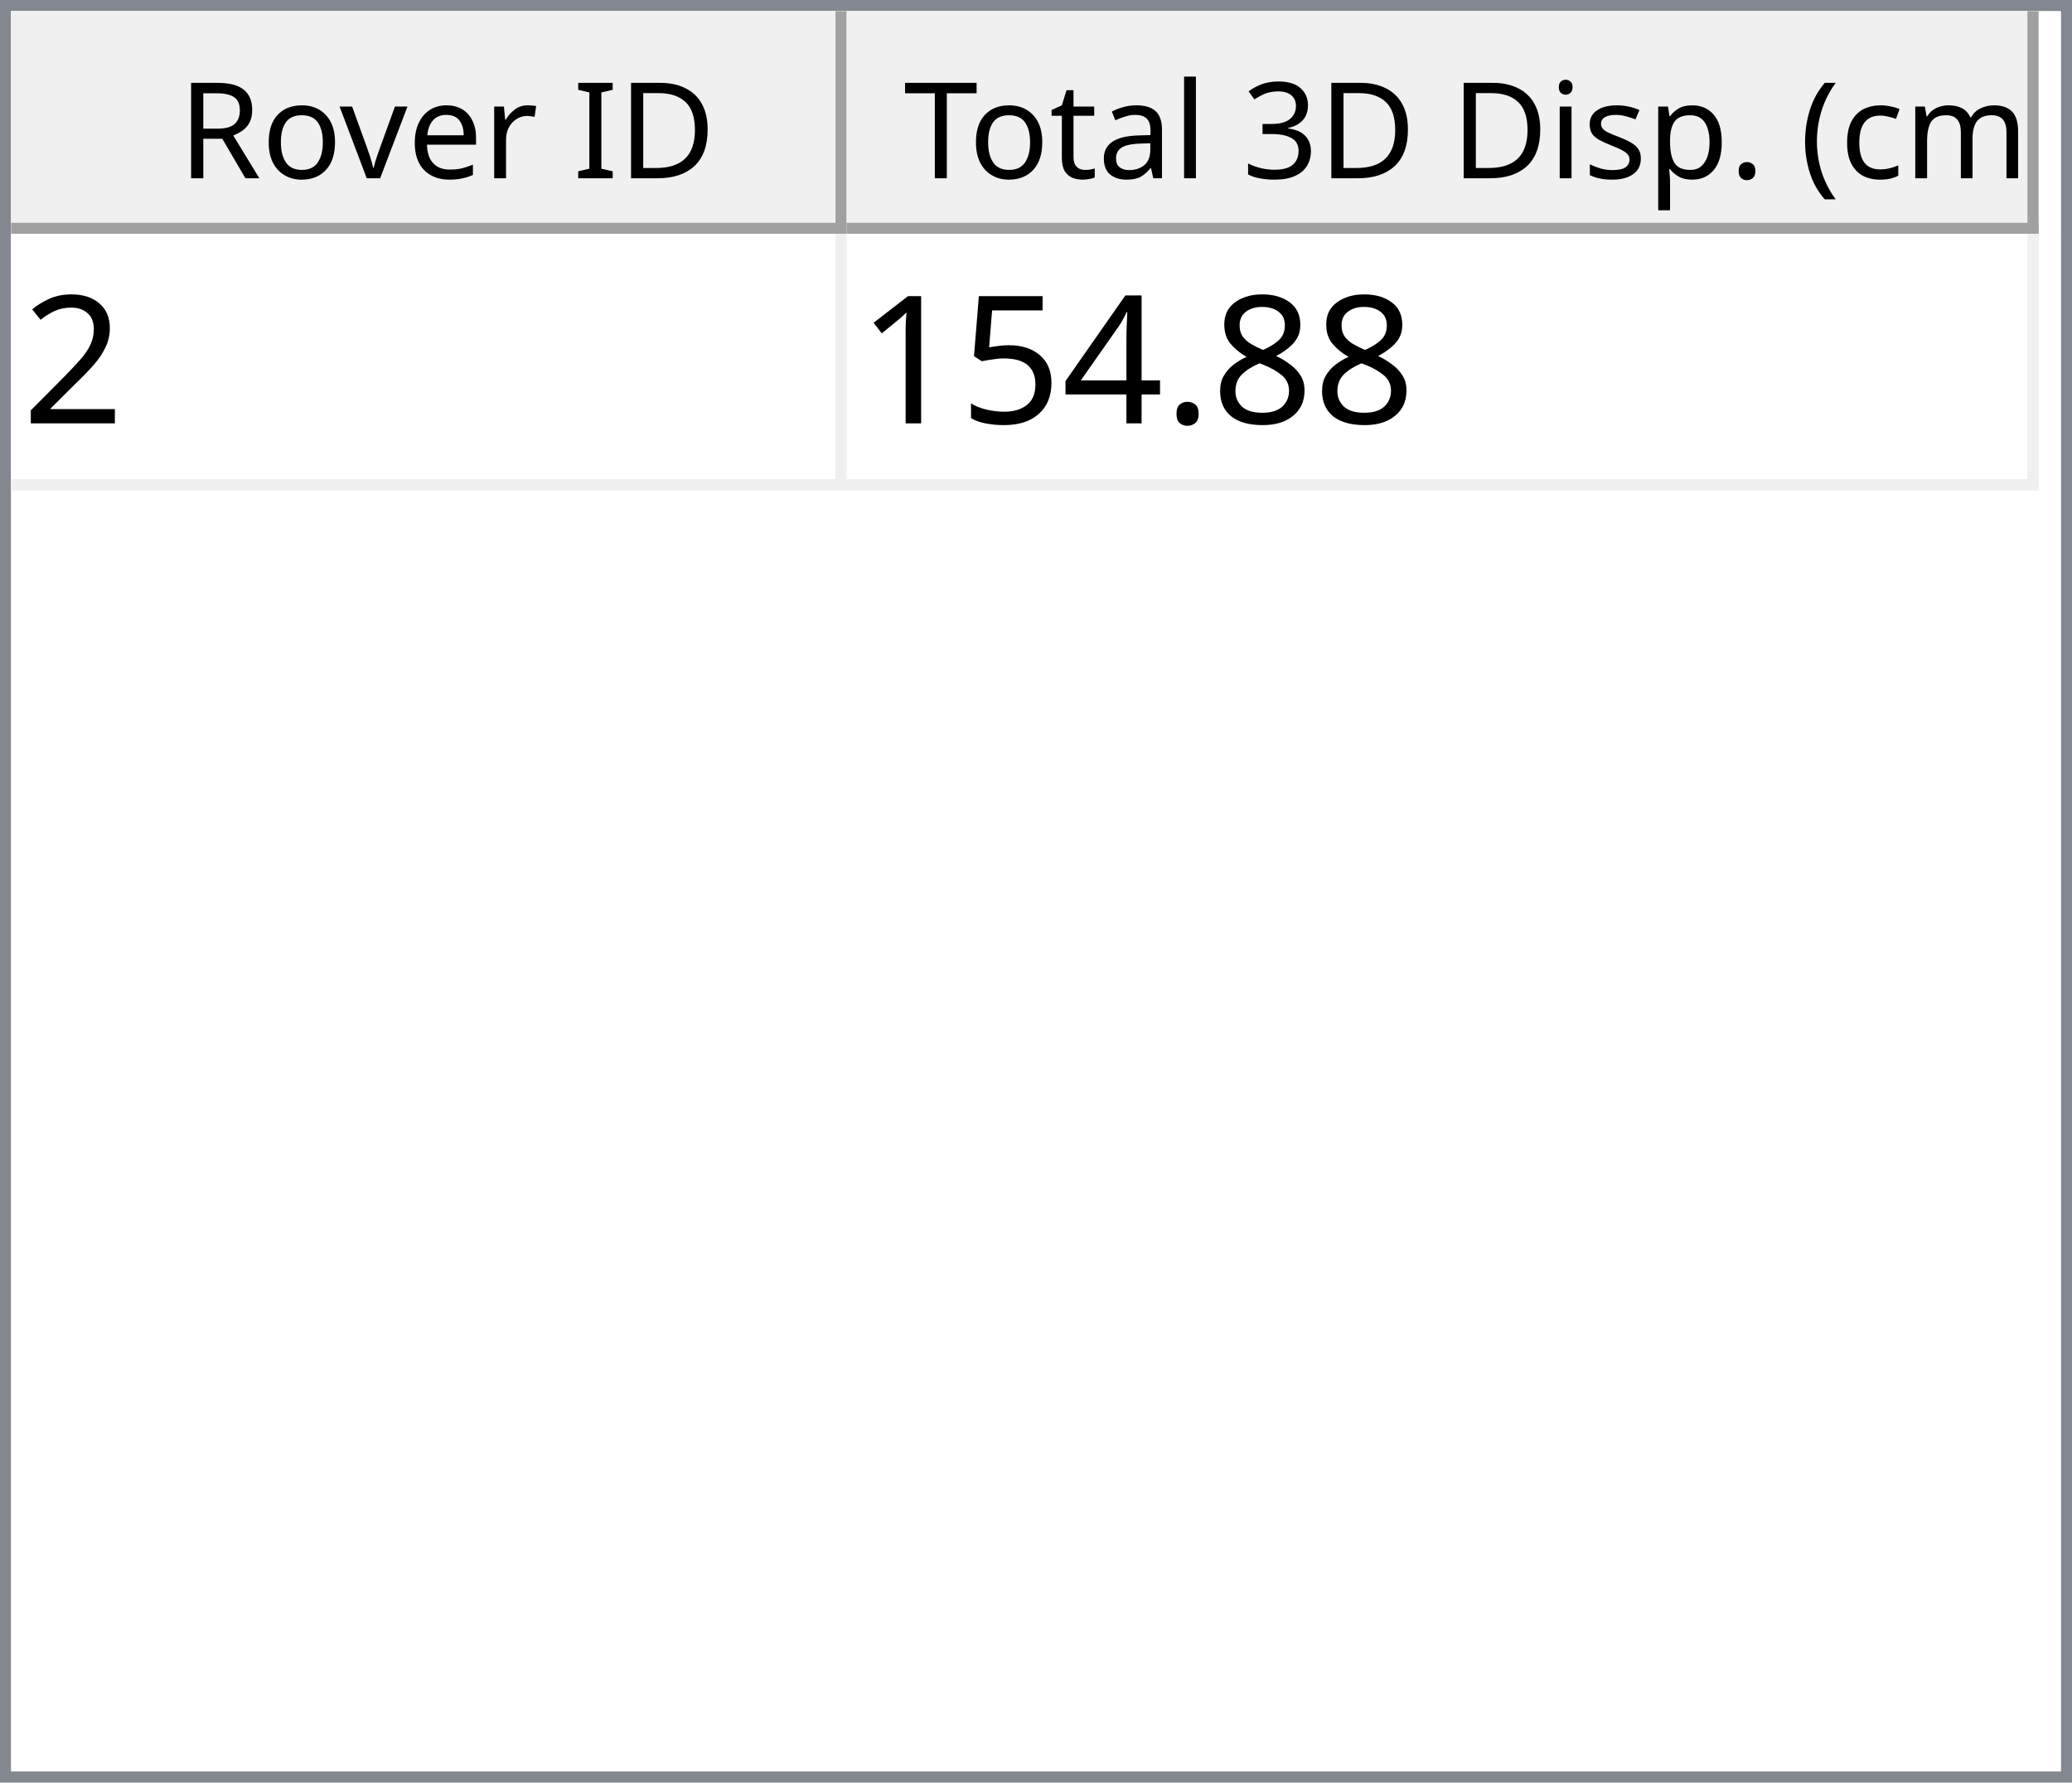
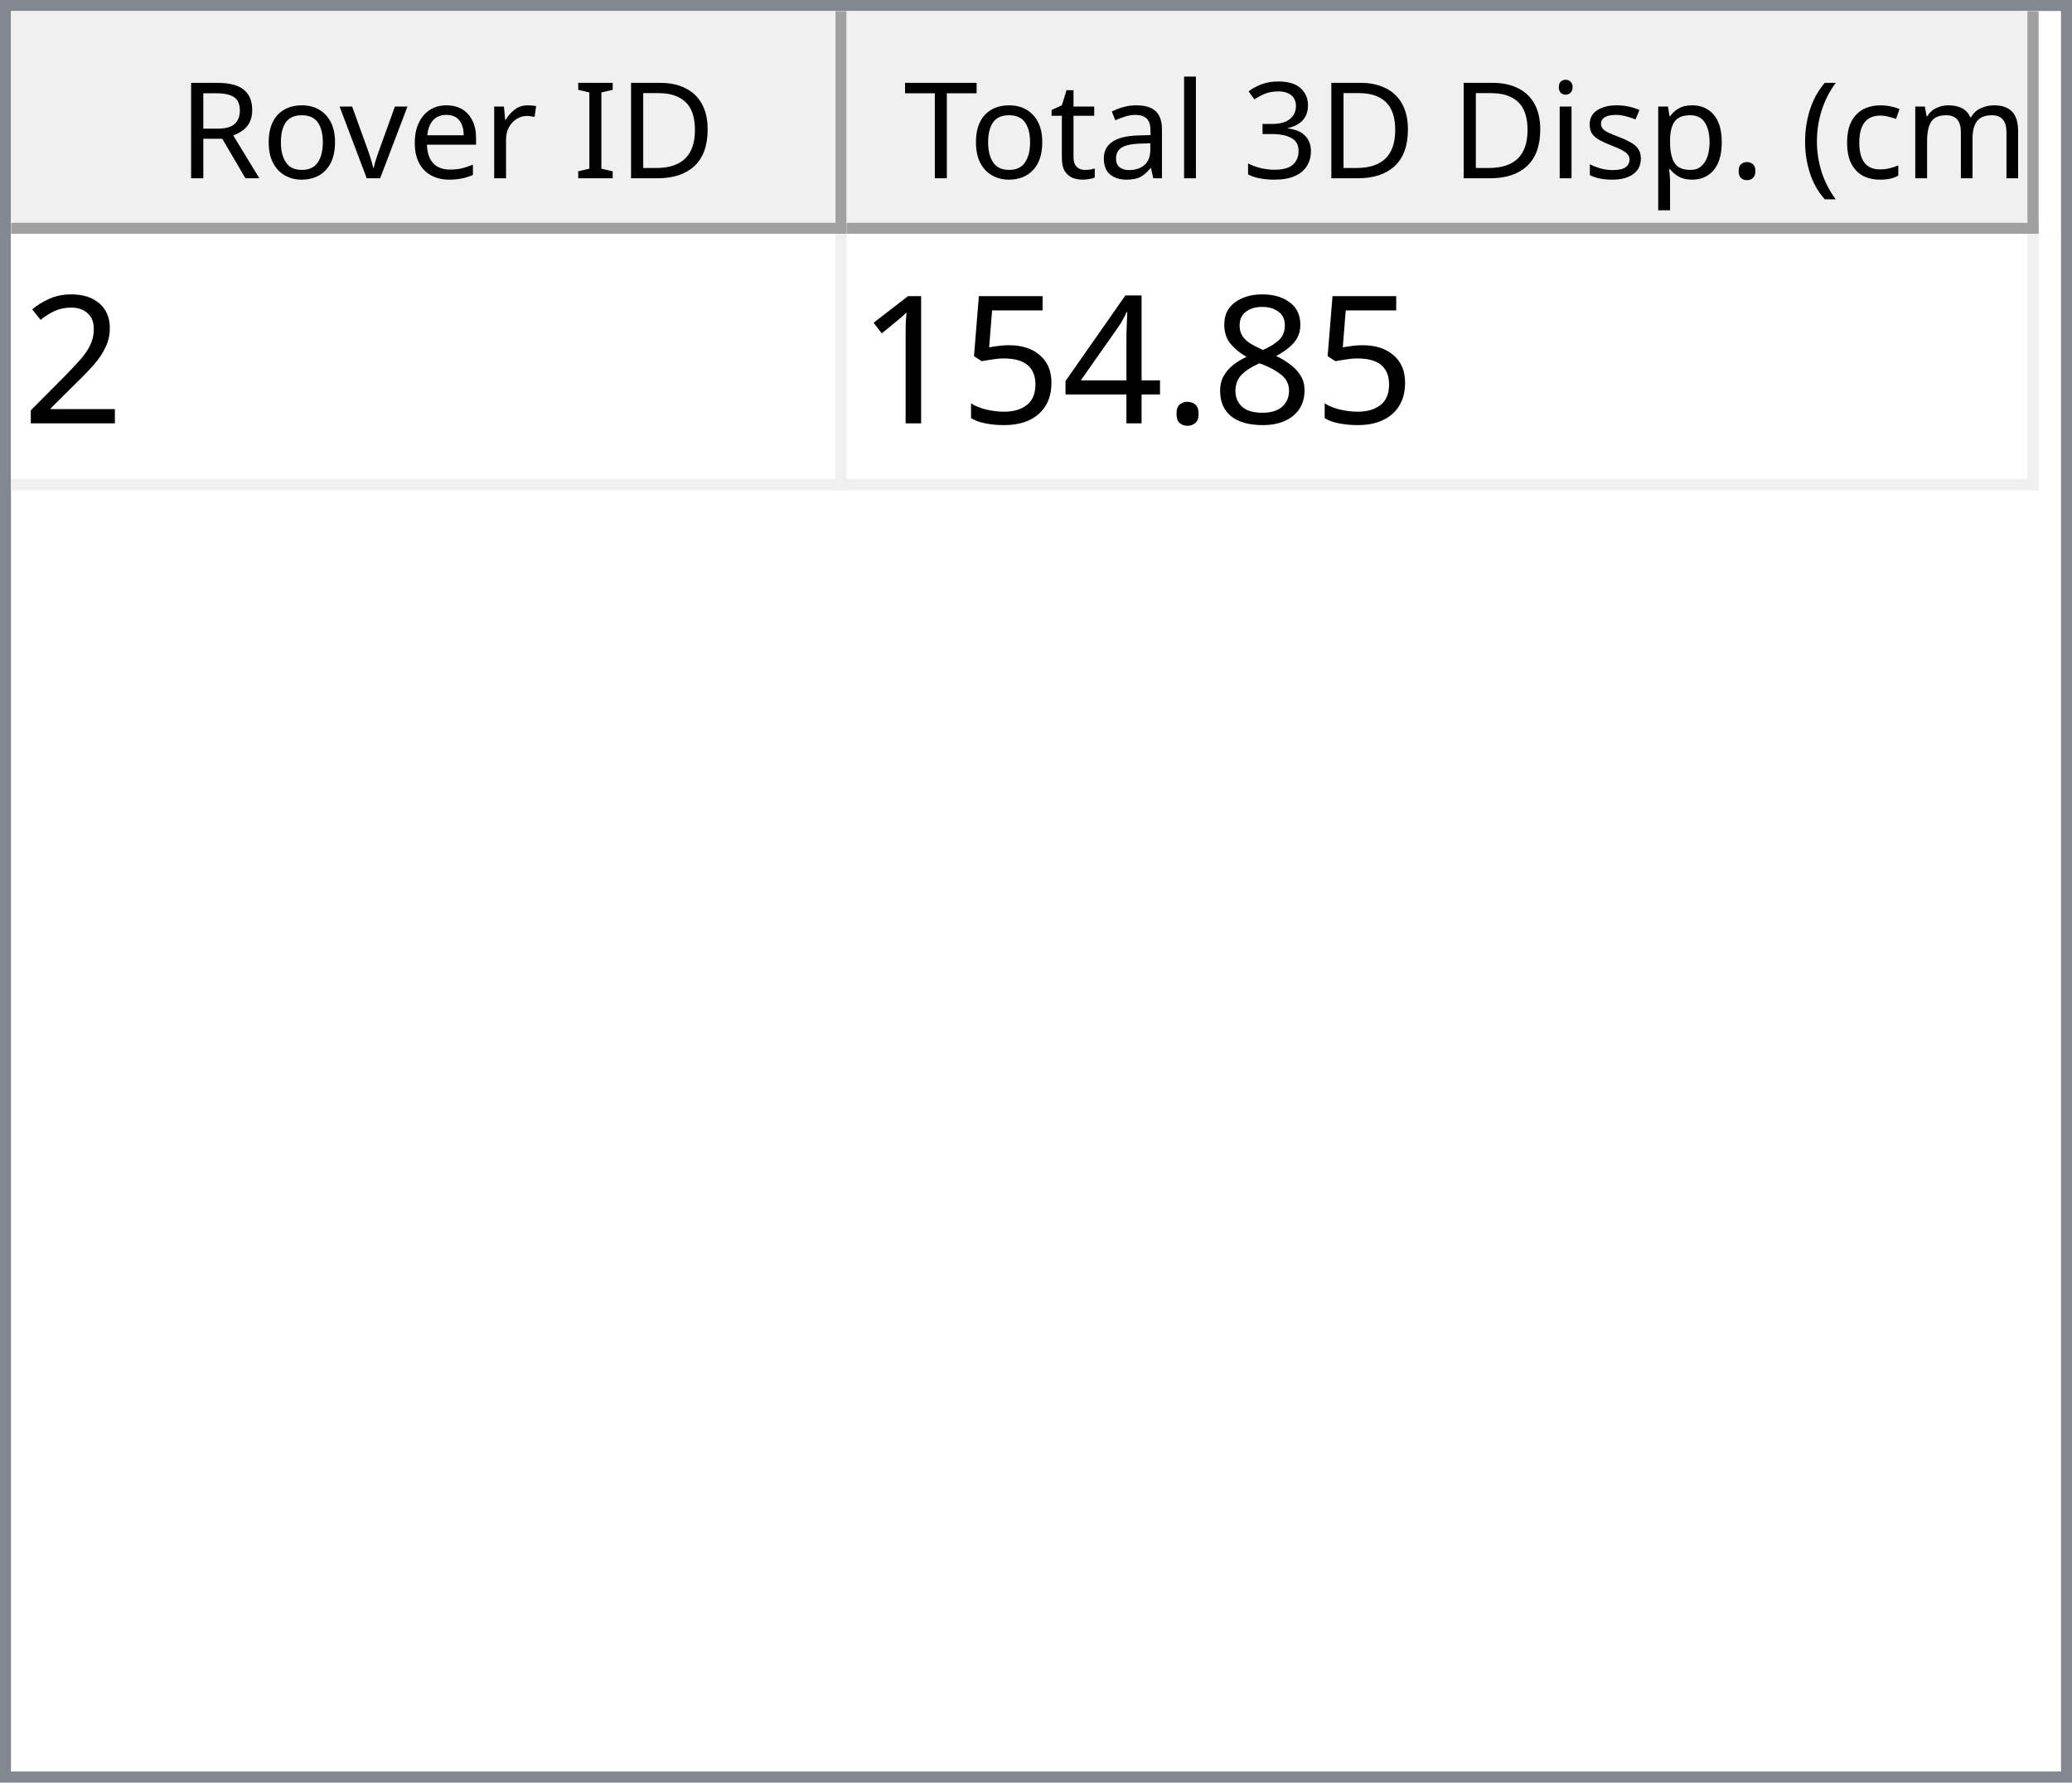
<svg xmlns="http://www.w3.org/2000/svg" style="fill-opacity:1; color-rendering:auto; color-interpolation:auto; text-rendering:auto; stroke:black; stroke-linecap:square; stroke-miterlimit:10; shape-rendering:auto; stroke-opacity:1; fill:black; stroke-dasharray:none; font-weight:normal; stroke-width:1; font-family:'Dialog'; font-style:normal; stroke-linejoin:miter; font-size:12px; stroke-dashoffset:0; image-rendering:auto;" width="186" height="160">
  <defs id="genericDefs" />
  <g>
    <defs id="defs1">
      <clipPath clipPathUnits="userSpaceOnUse" id="clipPath1">
        <path d="M0 0 L186 0 L186 160 L0 160 L0 0 Z" />
      </clipPath>
      <clipPath clipPathUnits="userSpaceOnUse" id="clipPath2">
        <path d="M0 0 L0 160 L186 160 L186 0 Z" />
      </clipPath>
      <clipPath clipPathUnits="userSpaceOnUse" id="clipPath3">
        <path d="M0 0 L0 20 L184 20 L184 0 Z" />
      </clipPath>
      <clipPath clipPathUnits="userSpaceOnUse" id="clipPath4">
        <path d="M0 0 L0 20 L75 20 L75 0 Z" />
      </clipPath>
      <clipPath clipPathUnits="userSpaceOnUse" id="clipPath5">
        <path d="M1 1 L1 19 L74 19 L74 1 Z" />
      </clipPath>
      <clipPath clipPathUnits="userSpaceOnUse" id="clipPath6">
        <path d="M0 0 L0 18 L73 18 L73 0 Z" />
      </clipPath>
      <clipPath clipPathUnits="userSpaceOnUse" id="clipPath7">
        <path d="M-0.5 -0.5 L-0.5 19.5 L74.5 19.5 L74.5 -0.5 Z" />
      </clipPath>
      <clipPath clipPathUnits="userSpaceOnUse" id="clipPath8">
        <path d="M0 0 L0 20 L107 20 L107 0 Z" />
      </clipPath>
      <clipPath clipPathUnits="userSpaceOnUse" id="clipPath9">
        <path d="M1 1 L1 19 L106 19 L106 1 Z" />
      </clipPath>
      <clipPath clipPathUnits="userSpaceOnUse" id="clipPath10">
        <path d="M0 0 L0 18 L105 18 L105 0 Z" />
      </clipPath>
      <clipPath clipPathUnits="userSpaceOnUse" id="clipPath11">
        <path d="M-0.5 -0.5 L-0.5 19.5 L106.5 19.5 L106.5 -0.5 Z" />
      </clipPath>
      <clipPath clipPathUnits="userSpaceOnUse" id="clipPath12">
        <path d="M0 0 L0 138 L184 138 L184 0 Z" />
      </clipPath>
      <clipPath clipPathUnits="userSpaceOnUse" id="clipPath13">
        <path d="M0 0 L0 23 L182 23 L182 0 Z" />
      </clipPath>
      <clipPath clipPathUnits="userSpaceOnUse" id="clipPath14">
        <path d="M-0.5 -0.5 L-0.5 22.5 L181.5 22.5 L181.5 -0.5 Z" />
      </clipPath>
      <clipPath clipPathUnits="userSpaceOnUse" id="clipPath15">
        <path d="M0 0 L0 22 L74 22 L74 0 Z" />
      </clipPath>
      <clipPath clipPathUnits="userSpaceOnUse" id="clipPath16">
        <path d="M0 0 L0 22 L106 22 L106 0 Z" />
      </clipPath>
      <font horiz-adv-x="64.551" id="font1">
        <font-face ascent="107.91" descent="25.098" units-per-em="100" style="font-style:normal; font-family:Segoe UI; font-weight:normal;" />
        <missing-glyph horiz-adv-x="64.551" d="M8.109 0 L8.109 68.266 L56.453 68.266 L56.453 0 L8.109 0 ZM15.328 7.234 L49.219 7.234 L49.219 61.031 L15.328 61.031 L15.328 7.234 Z" />
        <glyph unicode="D" horiz-adv-x="70.117" d="M9.188 0 L9.188 70.016 L28.516 70.016 Q65.531 70.016 65.531 35.891 Q65.531 19.672 55.25 9.836 Q44.969 0 27.734 0 L9.188 0 ZM17.391 62.594 L17.391 7.422 L27.828 7.422 Q41.609 7.422 49.273 14.797 Q56.938 22.172 56.938 35.688 Q56.938 62.594 28.328 62.594 L17.391 62.594 Z" />
        <glyph unicode="I" horiz-adv-x="26.611" d="M17.391 0 L9.188 0 L9.188 70.016 L17.391 70.016 L17.391 0 Z" />
        <glyph unicode=" " horiz-adv-x="27.393" d="" />
        <glyph unicode="r" horiz-adv-x="34.766" d="M34.188 41.891 Q32.078 43.5 28.125 43.5 Q23 43.5 19.555 38.672 Q16.109 33.844 16.109 25.484 L16.109 0 L8.109 0 L8.109 50 L16.109 50 L16.109 39.703 L16.312 39.703 Q18.016 44.969 21.531 47.922 Q25.047 50.875 29.391 50.875 Q32.516 50.875 34.188 50.203 L34.188 41.891 Z" />
        <glyph unicode="e" horiz-adv-x="52.295" d="M48.297 23 L12.984 23 Q13.188 14.656 17.484 10.109 Q21.781 5.562 29.297 5.562 Q37.75 5.562 44.828 11.141 L44.828 3.609 Q38.234 -1.172 27.391 -1.172 Q16.797 -1.172 10.742 5.641 Q4.688 12.453 4.688 24.812 Q4.688 36.469 11.305 43.82 Q17.922 51.172 27.734 51.172 Q37.547 51.172 42.922 44.828 Q48.297 38.484 48.297 27.203 L48.297 23 ZM40.094 29.781 Q40.047 36.719 36.75 40.578 Q33.453 44.438 27.594 44.438 Q21.922 44.438 17.969 40.383 Q14.016 36.328 13.094 29.781 L40.094 29.781 Z" />
        <glyph unicode="v" horiz-adv-x="47.9" d="M47.406 50 L27.484 0 L19.625 0 L0.688 50 L9.469 50 L22.172 13.672 Q23.578 9.672 23.922 6.688 L24.125 6.688 Q24.609 10.453 25.688 13.484 L38.969 50 L47.406 50 Z" />
        <glyph unicode="o" horiz-adv-x="58.594" d="M29 -1.172 Q17.922 -1.172 11.305 5.836 Q4.688 12.844 4.688 24.422 Q4.688 37.016 11.57 44.094 Q18.453 51.172 30.172 51.172 Q41.359 51.172 47.633 44.289 Q53.906 37.406 53.906 25.203 Q53.906 13.234 47.141 6.031 Q40.375 -1.172 29 -1.172 ZM29.594 44.438 Q21.875 44.438 17.383 39.188 Q12.891 33.938 12.891 24.703 Q12.891 15.828 17.43 10.695 Q21.969 5.562 29.594 5.562 Q37.359 5.562 41.531 10.594 Q45.703 15.625 45.703 24.906 Q45.703 34.281 41.531 39.359 Q37.359 44.438 29.594 44.438 Z" />
        <glyph unicode="R" horiz-adv-x="59.814" d="M59.375 0 L49.609 0 L37.891 19.625 Q36.281 22.359 34.766 24.289 Q33.25 26.219 31.664 27.438 Q30.078 28.656 28.25 29.219 Q26.422 29.781 24.125 29.781 L17.391 29.781 L17.391 0 L9.188 0 L9.188 70.016 L30.078 70.016 Q34.672 70.016 38.555 68.867 Q42.438 67.719 45.289 65.375 Q48.141 63.031 49.758 59.547 Q51.375 56.062 51.375 51.375 Q51.375 47.703 50.273 44.656 Q49.172 41.609 47.148 39.211 Q45.125 36.812 42.266 35.133 Q39.406 33.453 35.844 32.516 L35.844 32.328 Q37.594 31.547 38.891 30.547 Q40.188 29.547 41.359 28.18 Q42.531 26.812 43.68 25.078 Q44.828 23.344 46.234 21.047 L59.375 0 ZM17.391 62.594 L17.391 37.203 L28.516 37.203 Q31.594 37.203 34.203 38.133 Q36.812 39.062 38.719 40.797 Q40.625 42.531 41.703 45.047 Q42.781 47.562 42.781 50.688 Q42.781 56.297 39.141 59.445 Q35.5 62.594 28.609 62.594 L17.391 62.594 Z" />
        <glyph unicode=")" horiz-adv-x="30.176" d="M8.297 -15.922 L1.172 -15.922 Q16.406 2.344 16.406 26.812 Q16.406 51.469 1.078 70.016 L8.297 70.016 Q23.531 52.156 23.531 26.703 Q23.531 1.375 8.297 -15.922 Z" />
        <glyph unicode="m" horiz-adv-x="86.133" d="M79.109 0 L71.094 0 L71.094 28.719 Q71.094 37.016 68.531 40.727 Q65.969 44.438 59.906 44.438 Q54.781 44.438 51.195 39.75 Q47.609 35.062 47.609 28.516 L47.609 0 L39.594 0 L39.594 29.688 Q39.594 44.438 28.219 44.438 Q22.953 44.438 19.531 40.016 Q16.109 35.594 16.109 28.516 L16.109 0 L8.109 0 L8.109 50 L16.109 50 L16.109 42.094 L16.312 42.094 Q21.625 51.172 31.844 51.172 Q36.969 51.172 40.773 48.312 Q44.578 45.453 46 40.828 Q51.562 51.172 62.594 51.172 Q79.109 51.172 79.109 30.812 L79.109 0 Z" />
        <glyph unicode="c" horiz-adv-x="46.191" d="M42.188 2.297 Q36.422 -1.172 28.516 -1.172 Q17.828 -1.172 11.258 5.789 Q4.688 12.75 4.688 23.828 Q4.688 36.188 11.766 43.68 Q18.844 51.172 30.672 51.172 Q37.25 51.172 42.281 48.734 L42.281 40.531 Q36.719 44.438 30.375 44.438 Q22.703 44.438 17.797 38.945 Q12.891 33.453 12.891 24.516 Q12.891 15.719 17.508 10.641 Q22.125 5.562 29.891 5.562 Q36.422 5.562 42.188 9.906 L42.188 2.297 Z" />
        <glyph unicode="(" horiz-adv-x="30.176" d="M29.109 -15.922 L21.969 -15.922 Q6.844 1.375 6.844 26.703 Q6.844 52.156 21.969 70.016 L29.203 70.016 Q13.875 51.469 13.875 26.812 Q13.875 2.344 29.109 -15.922 Z" />
        <glyph unicode="." horiz-adv-x="21.68" d="M10.891 -1.078 Q8.641 -1.078 7.055 0.539 Q5.469 2.156 5.469 4.391 Q5.469 6.641 7.055 8.273 Q8.641 9.906 10.891 9.906 Q13.188 9.906 14.797 8.273 Q16.406 6.641 16.406 4.391 Q16.406 2.156 14.797 0.539 Q13.188 -1.078 10.891 -1.078 Z" />
        <glyph unicode="p" horiz-adv-x="58.789" d="M16.312 7.234 L16.109 7.234 L16.109 -23 L8.109 -23 L8.109 50 L16.109 50 L16.109 41.219 L16.312 41.219 Q22.219 51.172 33.594 51.172 Q43.266 51.172 48.688 44.461 Q54.109 37.75 54.109 26.469 Q54.109 13.922 48 6.375 Q41.891 -1.172 31.297 -1.172 Q21.578 -1.172 16.312 7.234 ZM16.109 27.391 L16.109 20.406 Q16.109 14.203 20.141 9.883 Q24.172 5.562 30.375 5.562 Q37.641 5.562 41.773 11.133 Q45.906 16.703 45.906 26.609 Q45.906 34.969 42.047 39.703 Q38.188 44.438 31.594 44.438 Q24.609 44.438 20.359 39.578 Q16.109 34.719 16.109 27.391 Z" />
        <glyph unicode="s" horiz-adv-x="42.432" d="M5.078 1.812 L5.078 10.406 Q11.625 5.562 19.484 5.562 Q30.031 5.562 30.031 12.594 Q30.031 14.594 29.125 15.992 Q28.219 17.391 26.68 18.461 Q25.141 19.531 23.07 20.383 Q21 21.234 18.609 22.172 Q15.281 23.484 12.766 24.828 Q10.25 26.172 8.57 27.859 Q6.891 29.547 6.031 31.695 Q5.172 33.844 5.172 36.719 Q5.172 40.234 6.789 42.945 Q8.406 45.656 11.086 47.484 Q13.766 49.312 17.211 50.242 Q20.656 51.172 24.312 51.172 Q30.812 51.172 35.938 48.922 L35.938 40.828 Q30.422 44.438 23.25 44.438 Q21 44.438 19.195 43.922 Q17.391 43.406 16.094 42.477 Q14.797 41.547 14.086 40.258 Q13.375 38.969 13.375 37.406 Q13.375 35.453 14.086 34.133 Q14.797 32.812 16.164 31.789 Q17.531 30.766 19.484 29.938 Q21.438 29.109 23.922 28.125 Q27.25 26.859 29.883 25.516 Q32.516 24.172 34.375 22.484 Q36.234 20.797 37.234 18.602 Q38.234 16.406 38.234 13.375 Q38.234 9.672 36.602 6.938 Q34.969 4.203 32.234 2.398 Q29.5 0.594 25.93 -0.289 Q22.359 -1.172 18.453 -1.172 Q10.75 -1.172 5.078 1.812 Z" />
        <glyph unicode="i" horiz-adv-x="24.219" d="M12.203 62.703 Q10.062 62.703 8.547 64.164 Q7.031 65.625 7.031 67.875 Q7.031 70.125 8.547 71.609 Q10.062 73.094 12.203 73.094 Q14.406 73.094 15.945 71.609 Q17.484 70.125 17.484 67.875 Q17.484 65.719 15.945 64.211 Q14.406 62.703 12.203 62.703 ZM16.109 0 L8.109 0 L8.109 50 L16.109 50 L16.109 0 Z" />
        <glyph unicode="3" horiz-adv-x="53.906" d="M46.531 19.828 Q46.531 15.094 44.75 11.211 Q42.969 7.328 39.719 4.57 Q36.469 1.812 31.93 0.297 Q27.391 -1.219 21.922 -1.219 Q11.922 -1.219 6 2.594 L6 11.188 Q13.094 5.609 22.219 5.609 Q25.875 5.609 28.828 6.539 Q31.781 7.469 33.906 9.227 Q36.031 10.984 37.18 13.477 Q38.328 15.969 38.328 19.094 Q38.328 32.812 18.797 32.812 L12.984 32.812 L12.984 39.594 L18.5 39.594 Q35.797 39.594 35.797 52.484 Q35.797 64.406 22.609 64.406 Q15.188 64.406 8.688 59.422 L8.688 67.188 Q15.375 71.188 24.609 71.188 Q29 71.188 32.57 69.969 Q36.141 68.75 38.68 66.555 Q41.219 64.359 42.609 61.281 Q44 58.203 44 54.5 Q44 40.672 30.031 36.719 L30.031 36.531 Q33.594 36.141 36.625 34.797 Q39.656 33.453 41.852 31.305 Q44.047 29.156 45.289 26.25 Q46.531 23.344 46.531 19.828 Z" />
        <glyph unicode="l" horiz-adv-x="24.219" d="M16.109 0 L8.109 0 L8.109 74.031 L16.109 74.031 L16.109 0 Z" />
        <glyph unicode="a" horiz-adv-x="50.879" d="M43.891 0 L35.891 0 L35.891 7.812 L35.688 7.812 Q30.469 -1.172 20.312 -1.172 Q12.844 -1.172 8.617 2.781 Q4.391 6.734 4.391 13.281 Q4.391 27.297 20.906 29.594 L35.891 31.688 Q35.891 44.438 25.594 44.438 Q16.547 44.438 9.281 38.281 L9.281 46.484 Q16.656 51.172 26.266 51.172 Q43.891 51.172 43.891 32.516 L43.891 0 ZM35.891 25.297 L23.828 23.641 Q18.266 22.859 15.43 20.875 Q12.594 18.891 12.594 13.875 Q12.594 10.203 15.211 7.883 Q17.828 5.562 22.172 5.562 Q28.125 5.562 32.008 9.742 Q35.891 13.922 35.891 20.312 L35.891 25.297 Z" />
        <glyph unicode="t" horiz-adv-x="33.887" d="M31.297 0.484 Q28.469 -1.078 23.828 -1.078 Q10.688 -1.078 10.688 13.578 L10.688 43.172 L2.094 43.172 L2.094 50 L10.688 50 L10.688 62.203 L18.703 64.797 L18.703 50 L31.297 50 L31.297 43.172 L18.703 43.172 L18.703 14.984 Q18.703 9.969 20.414 7.82 Q22.125 5.672 26.078 5.672 Q29.109 5.672 31.297 7.328 L31.297 0.484 Z" />
        <glyph unicode="T" horiz-adv-x="52.393" d="M50.594 62.594 L30.375 62.594 L30.375 0 L22.172 0 L22.172 62.594 L2 62.594 L2 70.016 L50.594 70.016 L50.594 62.594 Z" />
      </font>
      <font horiz-adv-x="75.0" id="font2">
        <font-face ascent="100.537" descent="21.973" units-per-em="100" style="font-style:normal; font-family:sans-serif; font-weight:normal;" />
        <missing-glyph horiz-adv-x="75.0" d="M12.5 0 L12.5 62.5 L62.5 62.5 L62.5 0 L12.5 0 ZM14.062 1.562 L60.938 1.562 L60.938 60.938 L14.062 60.938 L14.062 1.562 Z" />
        <glyph unicode="2" horiz-adv-x="55.615" d="M50.344 8.453 L50.344 0 L3.031 0 Q2.938 3.172 4.047 6.109 Q5.859 10.938 9.836 15.625 Q13.812 20.312 21.344 26.469 Q33.016 36.031 37.117 41.625 Q41.219 47.219 41.219 52.203 Q41.219 57.422 37.477 61.008 Q33.734 64.594 27.734 64.594 Q21.391 64.594 17.578 60.789 Q13.766 56.984 13.719 50.25 L4.688 51.172 Q5.609 61.281 11.664 66.578 Q17.719 71.875 27.938 71.875 Q38.234 71.875 44.242 66.164 Q50.25 60.453 50.25 52 Q50.25 47.703 48.492 43.555 Q46.734 39.406 42.656 34.812 Q38.578 30.219 29.109 22.219 Q21.188 15.578 18.945 13.211 Q16.703 10.844 15.234 8.453 L50.344 8.453 Z" />
        <glyph unicode="8" horiz-adv-x="55.615" d="M17.672 38.812 Q12.203 40.828 9.57 44.539 Q6.938 48.25 6.938 53.422 Q6.938 61.234 12.555 66.555 Q18.172 71.875 27.484 71.875 Q36.859 71.875 42.578 66.43 Q48.297 60.984 48.297 53.172 Q48.297 48.188 45.68 44.508 Q43.062 40.828 37.75 38.812 Q44.344 36.672 47.781 31.883 Q51.219 27.094 51.219 20.453 Q51.219 11.281 44.727 5.031 Q38.234 -1.219 27.641 -1.219 Q17.047 -1.219 10.547 5.055 Q4.047 11.328 4.047 20.703 Q4.047 27.688 7.594 32.398 Q11.141 37.109 17.672 38.812 ZM15.922 53.719 Q15.922 48.641 19.195 45.414 Q22.469 42.188 27.688 42.188 Q32.766 42.188 36.016 45.383 Q39.266 48.578 39.266 53.219 Q39.266 58.062 35.914 61.359 Q32.562 64.656 27.594 64.656 Q22.562 64.656 19.242 61.43 Q15.922 58.203 15.922 53.719 ZM13.094 20.656 Q13.094 16.891 14.875 13.375 Q16.656 9.859 20.172 7.93 Q23.688 6 27.734 6 Q34.031 6 38.133 10.055 Q42.234 14.109 42.234 20.359 Q42.234 26.703 38.016 30.859 Q33.797 35.016 27.438 35.016 Q21.234 35.016 17.164 30.914 Q13.094 26.812 13.094 20.656 Z" />
        <glyph unicode="." horiz-adv-x="27.783" d="M9.078 0 L9.078 10.016 L19.094 10.016 L19.094 0 L9.078 0 Z" />
        <glyph unicode="4" horiz-adv-x="55.615" d="M32.328 0 L32.328 17.141 L1.266 17.141 L1.266 25.203 L33.938 71.578 L41.109 71.578 L41.109 25.203 L50.781 25.203 L50.781 17.141 L41.109 17.141 L41.109 0 L32.328 0 ZM32.328 25.203 L32.328 57.469 L9.906 25.203 L32.328 25.203 Z" />
        <glyph unicode="5" horiz-adv-x="55.615" d="M4.156 18.75 L13.375 19.531 Q14.406 12.797 18.141 9.398 Q21.875 6 27.156 6 Q33.5 6 37.891 10.789 Q42.281 15.578 42.281 23.484 Q42.281 31 38.062 35.352 Q33.844 39.703 27 39.703 Q22.75 39.703 19.336 37.773 Q15.922 35.844 13.969 32.766 L5.719 33.844 L12.641 70.609 L48.25 70.609 L48.25 62.203 L19.672 62.203 L15.828 42.969 Q22.266 47.469 29.344 47.469 Q38.719 47.469 45.164 40.969 Q51.609 34.469 51.609 24.266 Q51.609 14.547 45.953 7.469 Q39.062 -1.219 27.156 -1.219 Q17.391 -1.219 11.211 4.25 Q5.031 9.719 4.156 18.75 Z" />
        <glyph unicode="1" horiz-adv-x="55.615" d="M37.25 0 L28.469 0 L28.469 56 Q25.297 52.984 20.141 49.953 Q14.984 46.922 10.891 45.406 L10.891 53.906 Q18.266 57.375 23.781 62.305 Q29.297 67.234 31.594 71.875 L37.25 71.875 L37.25 0 Z" />
      </font>
    </defs>
    <g style="fill:white; stroke:white;">
      <rect x="0" y="0" width="186" style="clip-path:url(#clipPath1); stroke:none;" height="160" />
    </g>
    <g style="fill:white; text-rendering:optimizeSpeed; color-rendering:optimizeSpeed; image-rendering:optimizeSpeed; shape-rendering:crispEdges; stroke:white; color-interpolation:sRGB;">
      <rect x="0" width="186" height="160" y="0" style="stroke:none;" />
      <path style="stroke:none;" d="M0 160 L186 160 L186 0 L0 0 Z" />
    </g>
    <g style="fill:rgb(240,240,240); font-family:'Segoe UI'; stroke:rgb(240,240,240);">
      <rect x="0" y="0" width="186" style="clip-path:url(#clipPath2); stroke:none;" height="160" />
    </g>
    <g style="fill:rgb(130,135,144); font-family:'Segoe UI'; stroke:rgb(130,135,144);">
      <path d="M0 0 L186 0 L186 160 L0 160 L0 0 ZM1 1 L185 1 L185 159 L1 159 L1 1 Z" style="fill-rule:evenodd; clip-path:url(#clipPath2); stroke:none;" />
    </g>
    <g style="fill:white; font-family:'Segoe UI'; stroke:white;" transform="translate(1,1)">
      <rect x="0" y="0" width="184" style="clip-path:url(#clipPath3); stroke:none;" height="20" />
    </g>
    <g style="fill:rgb(240,240,240); font-family:'Segoe UI'; stroke:rgb(240,240,240);" transform="translate(1,1)">
      <rect x="0" y="0" width="75" style="clip-path:url(#clipPath4); stroke:none;" height="20" />
    </g>
    <g style="font-family:'Segoe UI';" transform="translate(2,2)">
      <text x="14" xml:space="preserve" y="14" style="clip-path:url(#clipPath6); stroke:none;">Rover ID</text>
    </g>
    <g style="fill:rgb(160,160,160); font-family:'Segoe UI'; stroke:rgb(160,160,160); stroke-linejoin:bevel;" transform="translate(1.5,1.5)">
      <line x1="74" x2="74" y1="0" style="fill:none; clip-path:url(#clipPath7);" y2="19" />
    </g>
    <g style="fill:rgb(160,160,160); font-family:'Segoe UI'; stroke:rgb(160,160,160); stroke-linejoin:bevel;" transform="matrix(1,0,0,1,1,1) translate(0.5,0.5)">
      <line x1="0" x2="74" y1="19" style="fill:none; clip-path:url(#clipPath7);" y2="19" />
    </g>
    <g style="fill:rgb(240,240,240); font-family:'Segoe UI'; stroke:rgb(240,240,240);" transform="translate(76,1)">
      <rect x="0" y="0" width="107" style="clip-path:url(#clipPath8); stroke:none;" height="20" />
    </g>
    <g style="font-family:'Segoe UI';" transform="translate(77,2)">
      <text x="1" xml:space="preserve" y="14" style="clip-path:url(#clipPath10); stroke:none;"> Total 3D Disp. (cm)</text>
    </g>
    <g style="fill:rgb(160,160,160); font-family:'Segoe UI'; stroke:rgb(160,160,160); stroke-linejoin:bevel;" transform="translate(76.5,1.5)">
      <line x1="106" x2="106" y1="0" style="fill:none; clip-path:url(#clipPath11);" y2="19" />
    </g>
    <g style="fill:rgb(160,160,160); font-family:'Segoe UI'; stroke:rgb(160,160,160); stroke-linejoin:bevel;" transform="matrix(1,0,0,1,76,1) translate(0.5,0.5)">
      <line x1="0" x2="106" y1="19" style="fill:none; clip-path:url(#clipPath11);" y2="19" />
    </g>
    <g style="fill:white; font-family:'Segoe UI'; stroke:white;" transform="translate(1,21)">
      <rect x="0" y="0" width="184" style="clip-path:url(#clipPath12); stroke:none;" height="138" />
    </g>
    <g style="fill:rgb(240,240,240); font-size:16px; font-family:sans-serif; stroke:rgb(240,240,240);" transform="translate(1,21)">
      <rect x="0" y="0" width="182" style="clip-path:url(#clipPath13); stroke:none;" height="23" />
      <line transform="translate(0.5,0.5)" x1="0" x2="181" y1="22" style="clip-path:url(#clipPath14); fill:none; stroke-linejoin:bevel;" y2="22" />
    </g>
    <g transform="matrix(1,0,0,1,1,21) translate(0.5,0.5)" style="fill:rgb(240,240,240); font-size:16px; font-family:sans-serif; stroke:rgb(240,240,240); stroke-linejoin:bevel;">
      <line x1="74" x2="74" y1="0" style="fill:none; clip-path:url(#clipPath14);" y2="22" />
    </g>
    <g transform="matrix(1,0,0,1,1,21) translate(0.5,0.5)" style="fill:rgb(240,240,240); font-size:16px; font-family:sans-serif; stroke:rgb(240,240,240); stroke-linejoin:bevel;">
      <line x1="181" x2="181" y1="0" style="fill:none; clip-path:url(#clipPath14);" y2="22" />
    </g>
    <g style="fill:white; font-size:16px; font-family:sans-serif; stroke:white;" transform="matrix(1,0,0,1,1,21)">
      <rect x="0" y="0" width="74" style="clip-path:url(#clipPath15); stroke:none;" height="22" />
      <text x="1" y="17" style="fill:black; clip-path:url(#clipPath15); stroke:none;" xml:space="preserve">2</text>
    </g>
    <g style="fill:white; font-size:16px; font-family:sans-serif; stroke:white;" transform="matrix(1,0,0,1,1,21) translate(75,0)">
      <rect x="0" y="0" width="106" style="clip-path:url(#clipPath16); stroke:none;" height="22" />
-       <text x="1" y="17" style="fill:black; clip-path:url(#clipPath16); stroke:none;" xml:space="preserve">154.88</text>
+       <text x="1" y="17" style="fill:black; clip-path:url(#clipPath16); stroke:none;" xml:space="preserve">154.85</text>
    </g>
  </g>
</svg>
